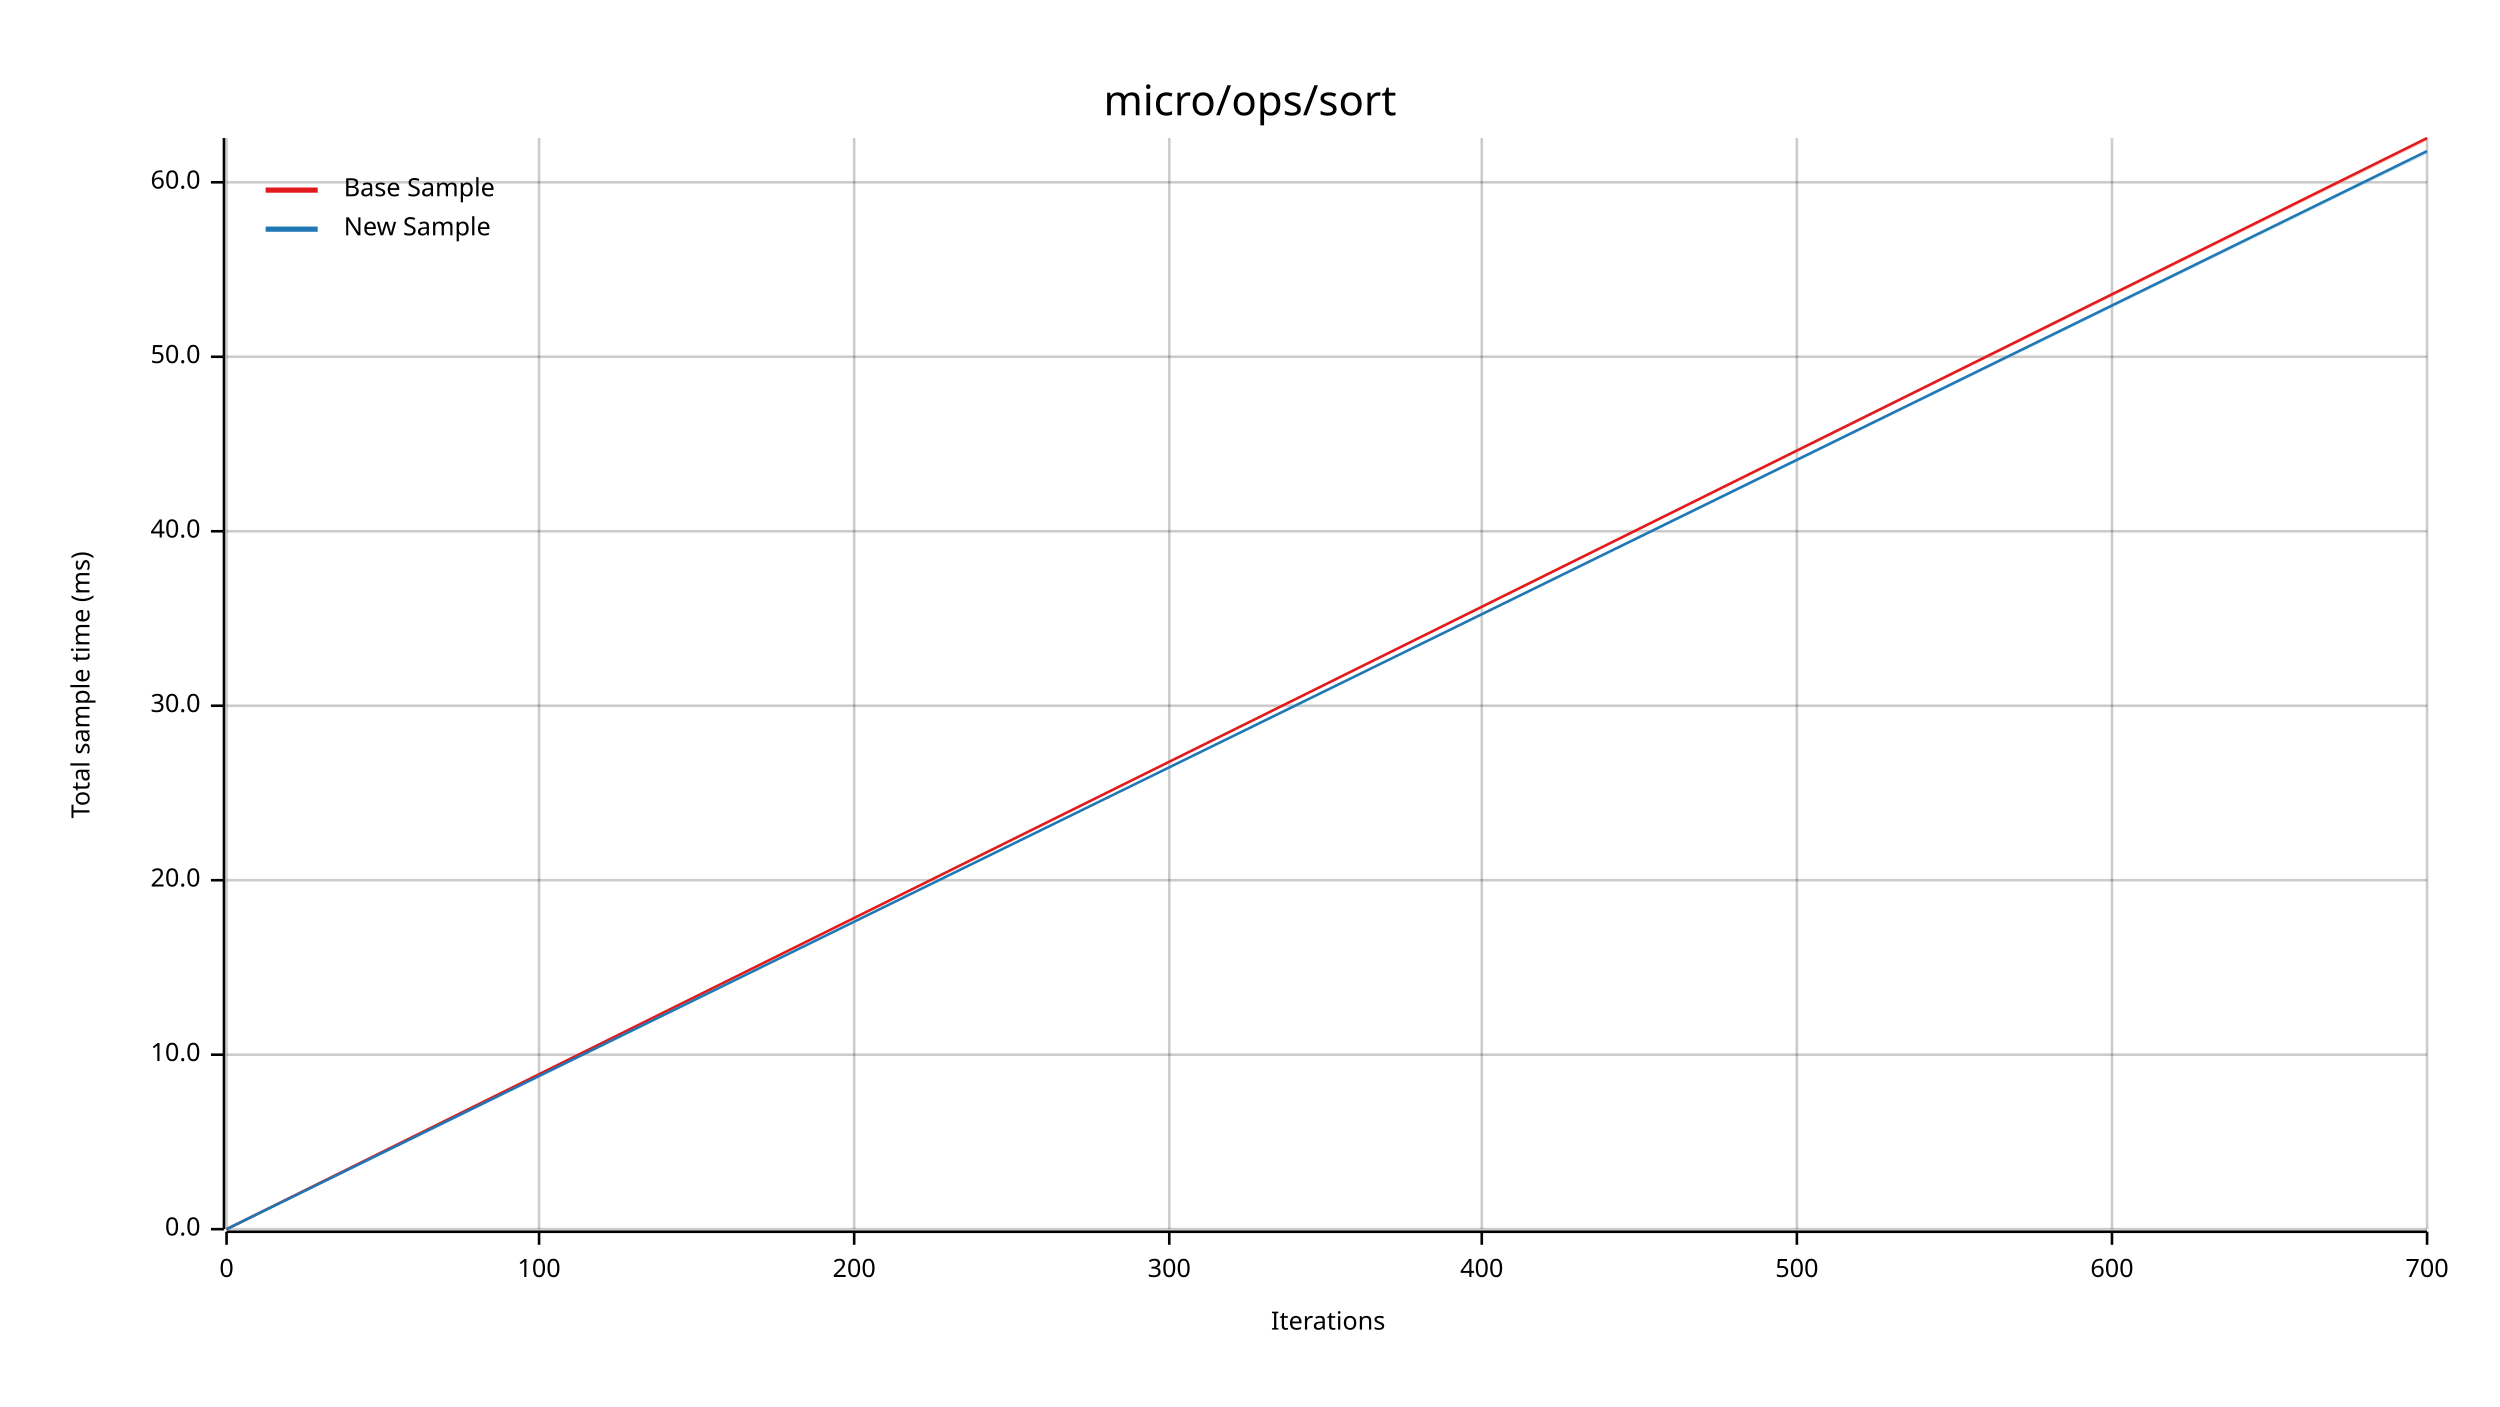
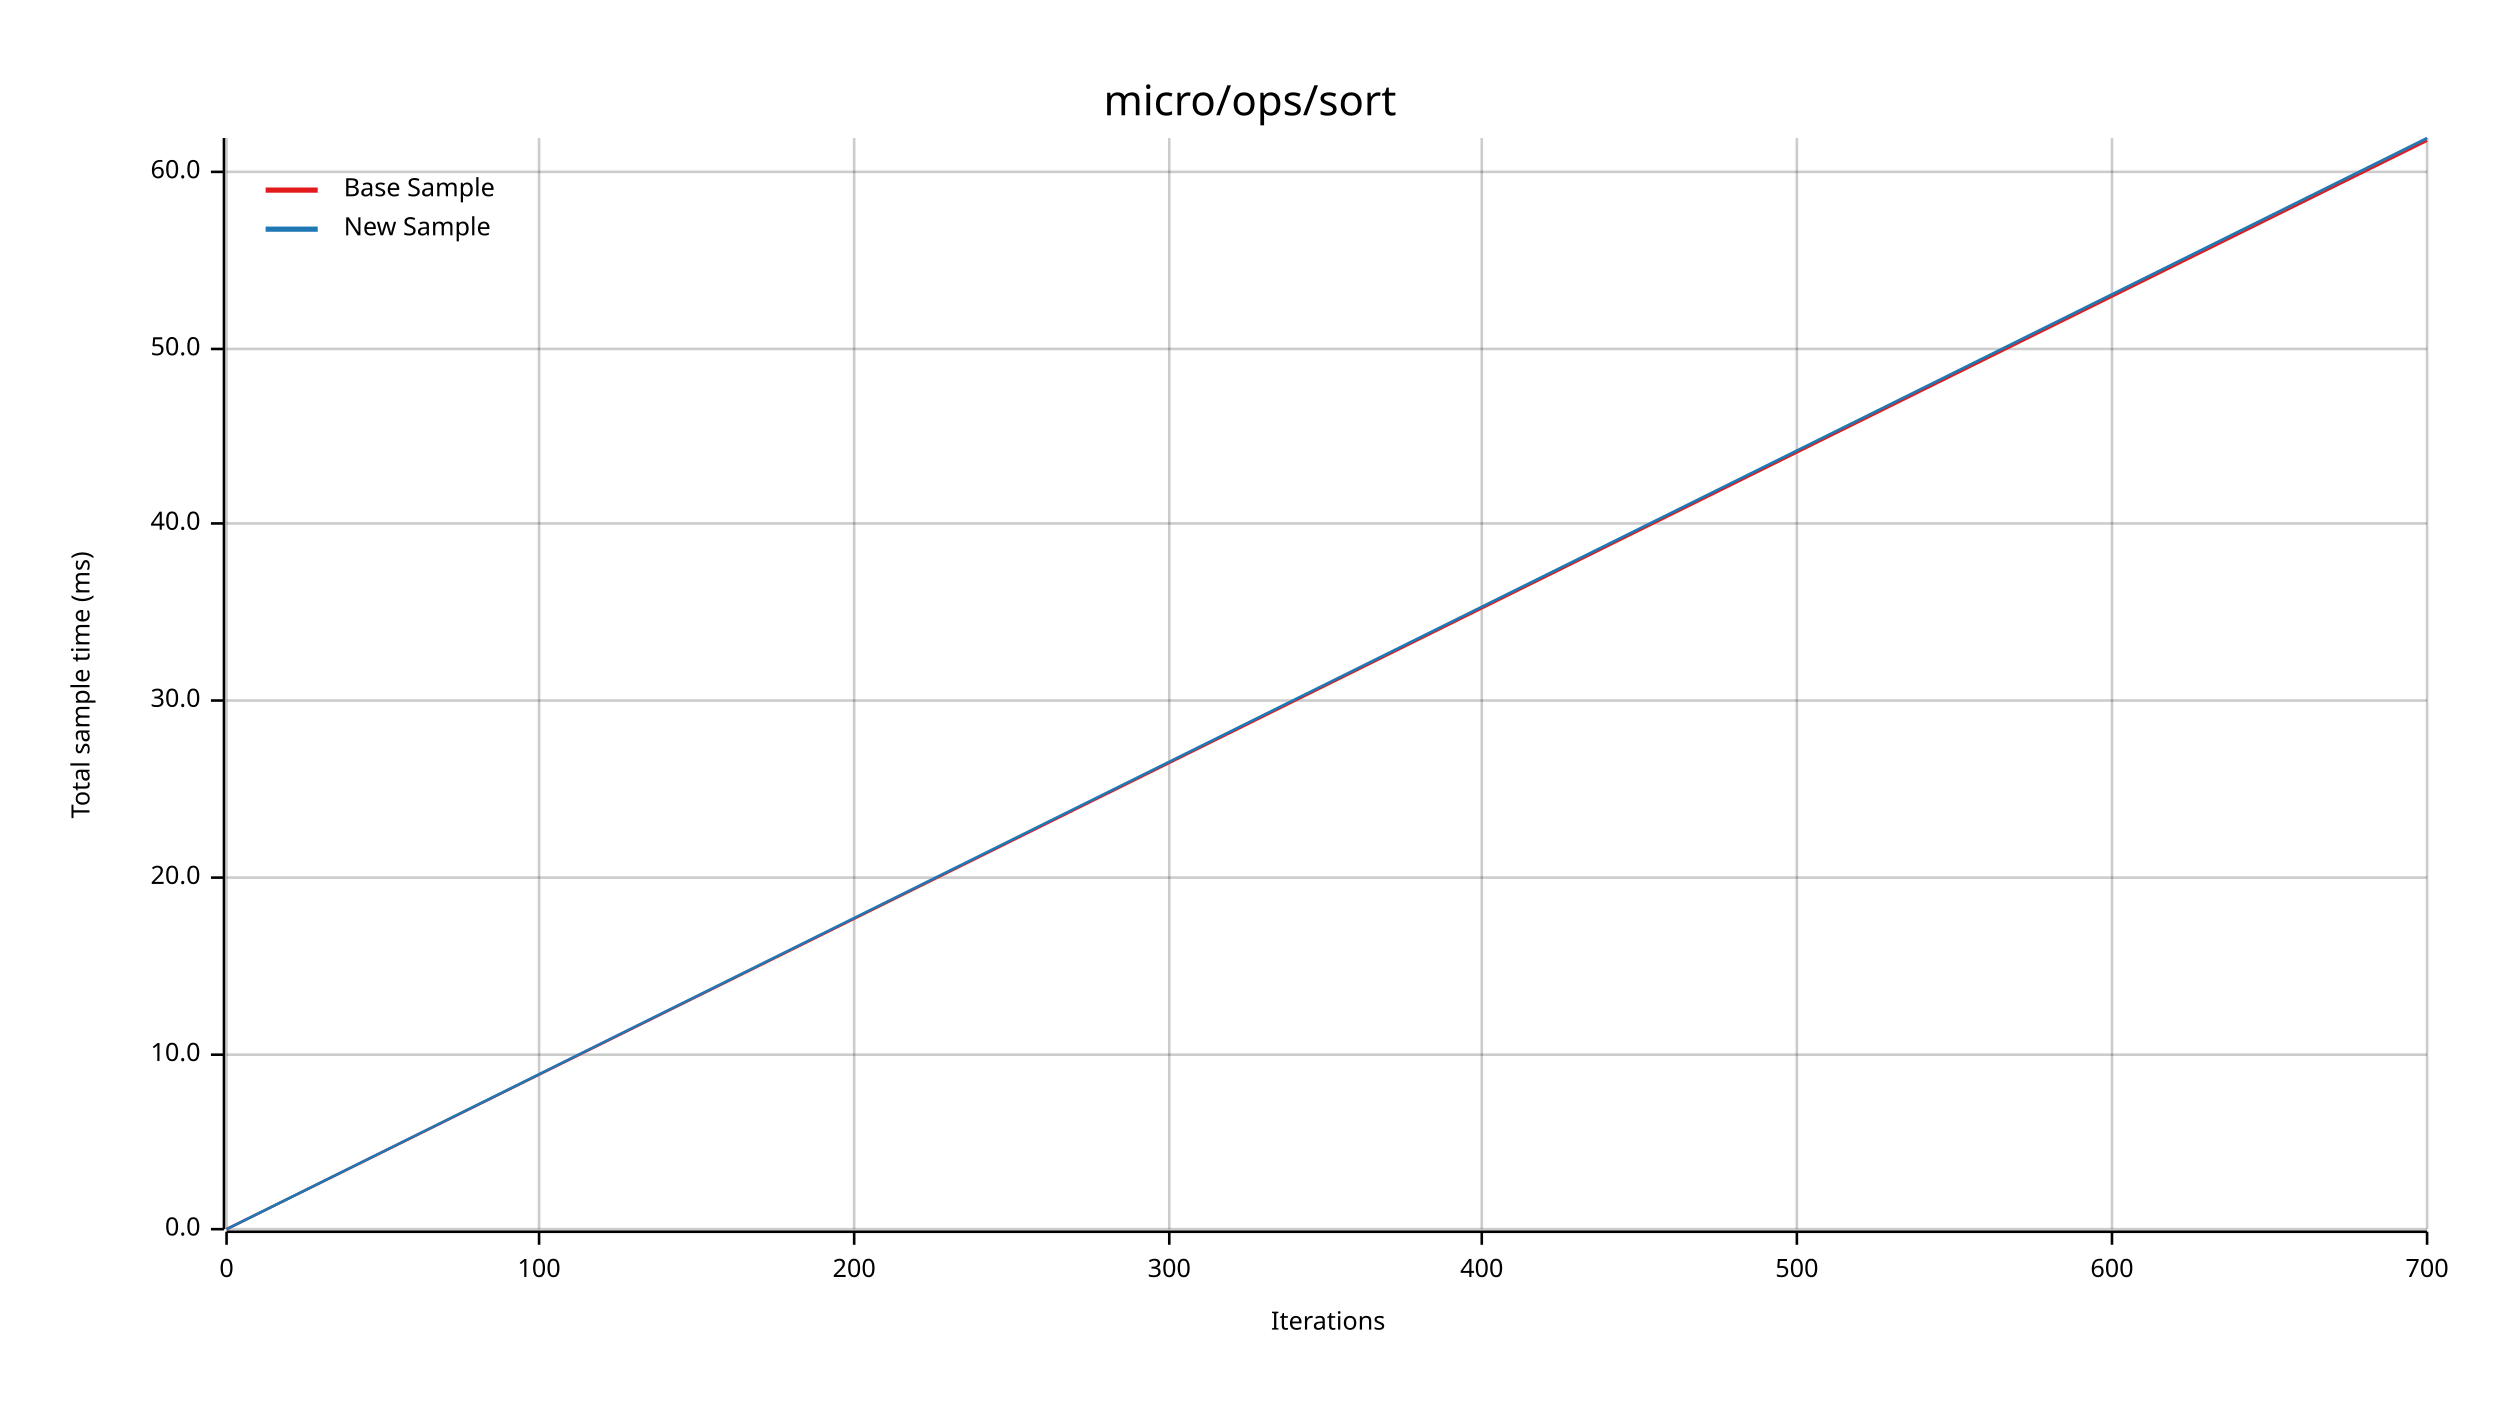
<svg xmlns="http://www.w3.org/2000/svg" width="960" height="540" viewBox="0 0 960 540">
  <text x="480" y="32" dy="0.76em" text-anchor="middle" font-family="sans-serif" font-size="16.129" opacity="1" fill="#000000">
micro/ops/sort
</text>
  <text x="27" y="263" dy="0.76em" text-anchor="middle" font-family="sans-serif" font-size="9.677" opacity="1" fill="#000000" transform="rotate(270, 27, 263)">
Total sample time (ms)
</text>
  <text x="510" y="513" dy="-0.5ex" text-anchor="middle" font-family="sans-serif" font-size="9.677" opacity="1" fill="#000000">
Iterations
</text>
  <line opacity="0.2" stroke="#000000" stroke-width="1" x1="87" y1="472" x2="87" y2="53" />
  <line opacity="0.2" stroke="#000000" stroke-width="1" x1="207" y1="472" x2="207" y2="53" />
  <line opacity="0.2" stroke="#000000" stroke-width="1" x1="328" y1="472" x2="328" y2="53" />
  <line opacity="0.2" stroke="#000000" stroke-width="1" x1="449" y1="472" x2="449" y2="53" />
  <line opacity="0.2" stroke="#000000" stroke-width="1" x1="569" y1="472" x2="569" y2="53" />
  <line opacity="0.2" stroke="#000000" stroke-width="1" x1="690" y1="472" x2="690" y2="53" />
  <line opacity="0.2" stroke="#000000" stroke-width="1" x1="811" y1="472" x2="811" y2="53" />
  <line opacity="0.2" stroke="#000000" stroke-width="1" x1="932" y1="472" x2="932" y2="53" />
  <line opacity="0.2" stroke="#000000" stroke-width="1" x1="87" y1="472" x2="932" y2="472" />
  <line opacity="0.2" stroke="#000000" stroke-width="1" x1="87" y1="405" x2="932" y2="405" />
-   <line opacity="0.2" stroke="#000000" stroke-width="1" x1="87" y1="338" x2="932" y2="338" />
-   <line opacity="0.2" stroke="#000000" stroke-width="1" x1="87" y1="271" x2="932" y2="271" />
-   <line opacity="0.2" stroke="#000000" stroke-width="1" x1="87" y1="204" x2="932" y2="204" />
-   <line opacity="0.2" stroke="#000000" stroke-width="1" x1="87" y1="137" x2="932" y2="137" />
-   <line opacity="0.2" stroke="#000000" stroke-width="1" x1="87" y1="70" x2="932" y2="70" />
+   <line opacity="0.2" stroke="#000000" stroke-width="1" x1="87" y1="337" x2="932" y2="337" />
+   <line opacity="0.2" stroke="#000000" stroke-width="1" x1="87" y1="269" x2="932" y2="269" />
+   <line opacity="0.2" stroke="#000000" stroke-width="1" x1="87" y1="201" x2="932" y2="201" />
+   <line opacity="0.2" stroke="#000000" stroke-width="1" x1="87" y1="134" x2="932" y2="134" />
+   <line opacity="0.2" stroke="#000000" stroke-width="1" x1="87" y1="66" x2="932" y2="66" />
  <polyline fill="none" opacity="1" stroke="#000000" stroke-width="1" points="86,53 86,472 " />
  <text x="77" y="472" dy="0.5ex" text-anchor="end" font-family="sans-serif" font-size="9.677" opacity="1" fill="#000000">
0.0
</text>
  <polyline fill="none" opacity="1" stroke="#000000" stroke-width="1" points="81,472 86,472 " />
  <text x="77" y="405" dy="0.5ex" text-anchor="end" font-family="sans-serif" font-size="9.677" opacity="1" fill="#000000">
10.0
</text>
  <polyline fill="none" opacity="1" stroke="#000000" stroke-width="1" points="81,405 86,405 " />
-   <text x="77" y="338" dy="0.5ex" text-anchor="end" font-family="sans-serif" font-size="9.677" opacity="1" fill="#000000">
+   <text x="77" y="337" dy="0.5ex" text-anchor="end" font-family="sans-serif" font-size="9.677" opacity="1" fill="#000000">
20.0
</text>
-   <polyline fill="none" opacity="1" stroke="#000000" stroke-width="1" points="81,338 86,338 " />
-   <text x="77" y="271" dy="0.5ex" text-anchor="end" font-family="sans-serif" font-size="9.677" opacity="1" fill="#000000">
+   <polyline fill="none" opacity="1" stroke="#000000" stroke-width="1" points="81,337 86,337 " />
+   <text x="77" y="269" dy="0.5ex" text-anchor="end" font-family="sans-serif" font-size="9.677" opacity="1" fill="#000000">
30.0
</text>
-   <polyline fill="none" opacity="1" stroke="#000000" stroke-width="1" points="81,271 86,271 " />
-   <text x="77" y="204" dy="0.5ex" text-anchor="end" font-family="sans-serif" font-size="9.677" opacity="1" fill="#000000">
+   <polyline fill="none" opacity="1" stroke="#000000" stroke-width="1" points="81,269 86,269 " />
+   <text x="77" y="201" dy="0.5ex" text-anchor="end" font-family="sans-serif" font-size="9.677" opacity="1" fill="#000000">
40.0
</text>
-   <polyline fill="none" opacity="1" stroke="#000000" stroke-width="1" points="81,204 86,204 " />
-   <text x="77" y="137" dy="0.5ex" text-anchor="end" font-family="sans-serif" font-size="9.677" opacity="1" fill="#000000">
+   <polyline fill="none" opacity="1" stroke="#000000" stroke-width="1" points="81,201 86,201 " />
+   <text x="77" y="134" dy="0.5ex" text-anchor="end" font-family="sans-serif" font-size="9.677" opacity="1" fill="#000000">
50.0
</text>
-   <polyline fill="none" opacity="1" stroke="#000000" stroke-width="1" points="81,137 86,137 " />
-   <text x="77" y="70" dy="0.5ex" text-anchor="end" font-family="sans-serif" font-size="9.677" opacity="1" fill="#000000">
+   <polyline fill="none" opacity="1" stroke="#000000" stroke-width="1" points="81,134 86,134 " />
+   <text x="77" y="66" dy="0.5ex" text-anchor="end" font-family="sans-serif" font-size="9.677" opacity="1" fill="#000000">
60.0
</text>
-   <polyline fill="none" opacity="1" stroke="#000000" stroke-width="1" points="81,70 86,70 " />
+   <polyline fill="none" opacity="1" stroke="#000000" stroke-width="1" points="81,66 86,66 " />
  <polyline fill="none" opacity="1" stroke="#000000" stroke-width="1" points="87,473 932,473 " />
  <text x="87" y="483" dy="0.76em" text-anchor="middle" font-family="sans-serif" font-size="9.677" opacity="1" fill="#000000">
0
</text>
  <polyline fill="none" opacity="1" stroke="#000000" stroke-width="1" points="87,473 87,478 " />
  <text x="207" y="483" dy="0.76em" text-anchor="middle" font-family="sans-serif" font-size="9.677" opacity="1" fill="#000000">
100
</text>
  <polyline fill="none" opacity="1" stroke="#000000" stroke-width="1" points="207,473 207,478 " />
  <text x="328" y="483" dy="0.76em" text-anchor="middle" font-family="sans-serif" font-size="9.677" opacity="1" fill="#000000">
200
</text>
  <polyline fill="none" opacity="1" stroke="#000000" stroke-width="1" points="328,473 328,478 " />
  <text x="449" y="483" dy="0.76em" text-anchor="middle" font-family="sans-serif" font-size="9.677" opacity="1" fill="#000000">
300
</text>
  <polyline fill="none" opacity="1" stroke="#000000" stroke-width="1" points="449,473 449,478 " />
  <text x="569" y="483" dy="0.76em" text-anchor="middle" font-family="sans-serif" font-size="9.677" opacity="1" fill="#000000">
400
</text>
  <polyline fill="none" opacity="1" stroke="#000000" stroke-width="1" points="569,473 569,478 " />
  <text x="690" y="483" dy="0.76em" text-anchor="middle" font-family="sans-serif" font-size="9.677" opacity="1" fill="#000000">
500
</text>
  <polyline fill="none" opacity="1" stroke="#000000" stroke-width="1" points="690,473 690,478 " />
  <text x="811" y="483" dy="0.76em" text-anchor="middle" font-family="sans-serif" font-size="9.677" opacity="1" fill="#000000">
600
</text>
  <polyline fill="none" opacity="1" stroke="#000000" stroke-width="1" points="811,473 811,478 " />
  <text x="932" y="483" dy="0.76em" text-anchor="middle" font-family="sans-serif" font-size="9.677" opacity="1" fill="#000000">
700
</text>
  <polyline fill="none" opacity="1" stroke="#000000" stroke-width="1" points="932,473 932,478 " />
-   <polyline fill="none" opacity="1" stroke="#E31A1C" stroke-width="1" points="87,472 932,53 " />
+   <polyline fill="none" opacity="1" stroke="#E31A1C" stroke-width="1" points="87,472 932,54 " />
  <polygon opacity="0.25" fill="#E31A1C" points="87,472 932,54 932,53 " />
-   <polyline fill="none" opacity="1" stroke="#1F78B4" stroke-width="1" points="87,472 932,58 " />
-   <polygon opacity="0.25" fill="#1F78B4" points="87,472 932,59 932,58 " />
+   <polyline fill="none" opacity="1" stroke="#1F78B4" stroke-width="1" points="87,472 932,53 " />
+   <polygon opacity="0.25" fill="#1F78B4" points="87,472 932,54 932,53 " />
  <text x="132" y="68" dy="0.76em" text-anchor="start" font-family="sans-serif" font-size="9.677" opacity="1" fill="#000000">
Base Sample
</text>
  <text x="132" y="83" dy="0.76em" text-anchor="start" font-family="sans-serif" font-size="9.677" opacity="1" fill="#000000">
New Sample
</text>
  <polyline fill="none" opacity="1" stroke="#E31A1C" stroke-width="2" points="102,73 122,73 " />
  <polyline fill="none" opacity="1" stroke="#1F78B4" stroke-width="2" points="102,88 122,88 " />
</svg>
